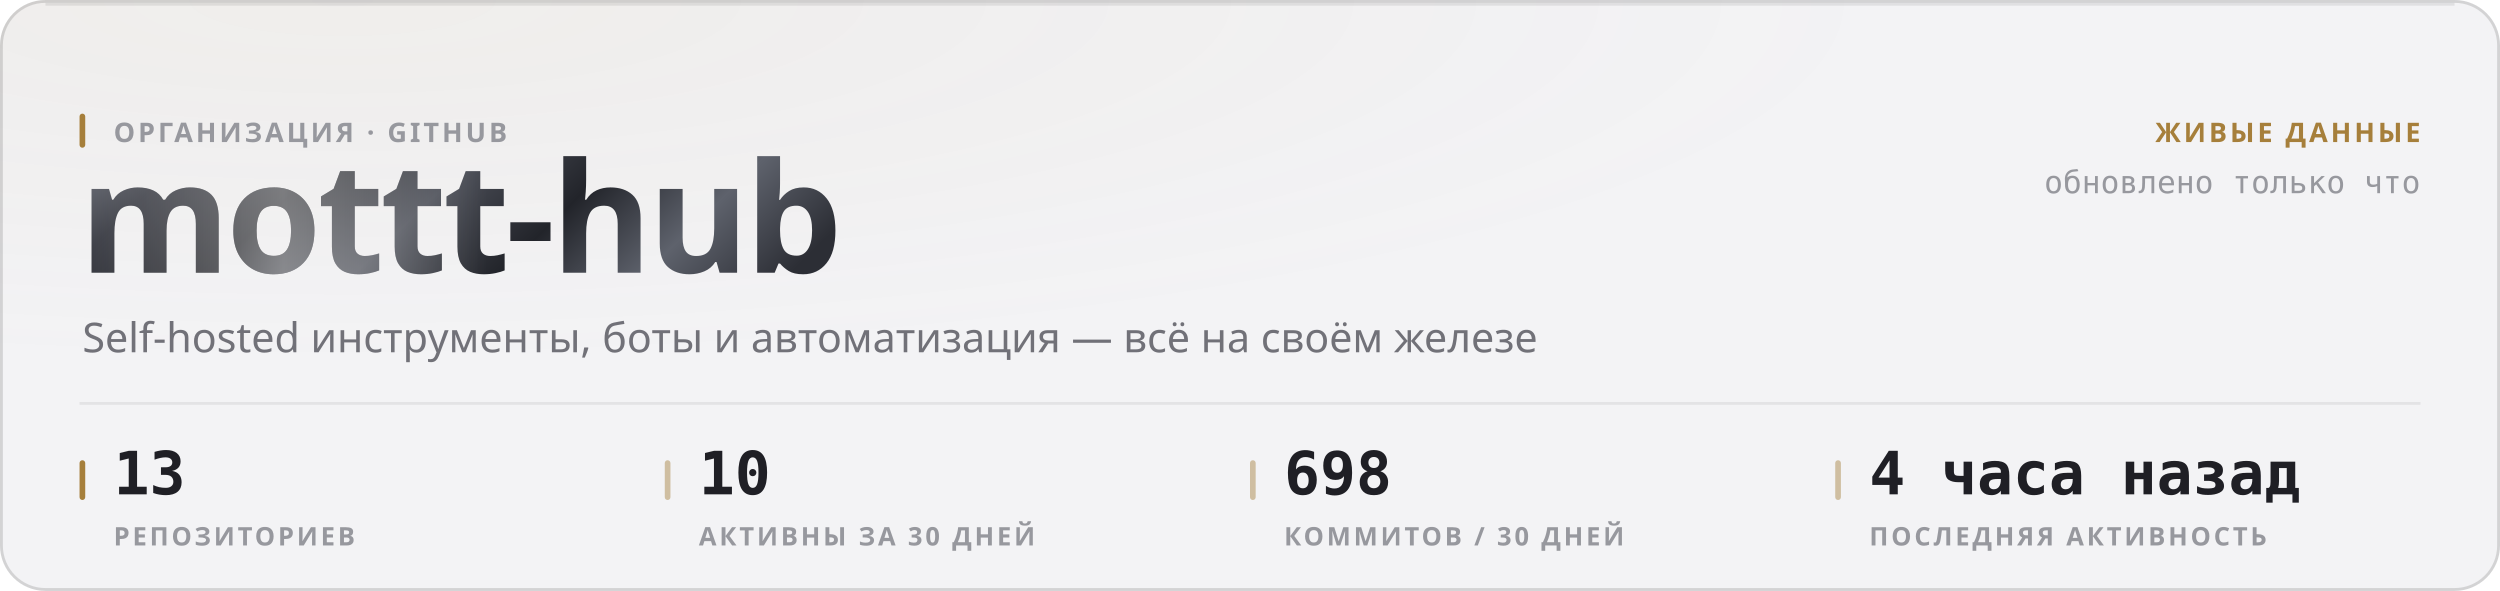
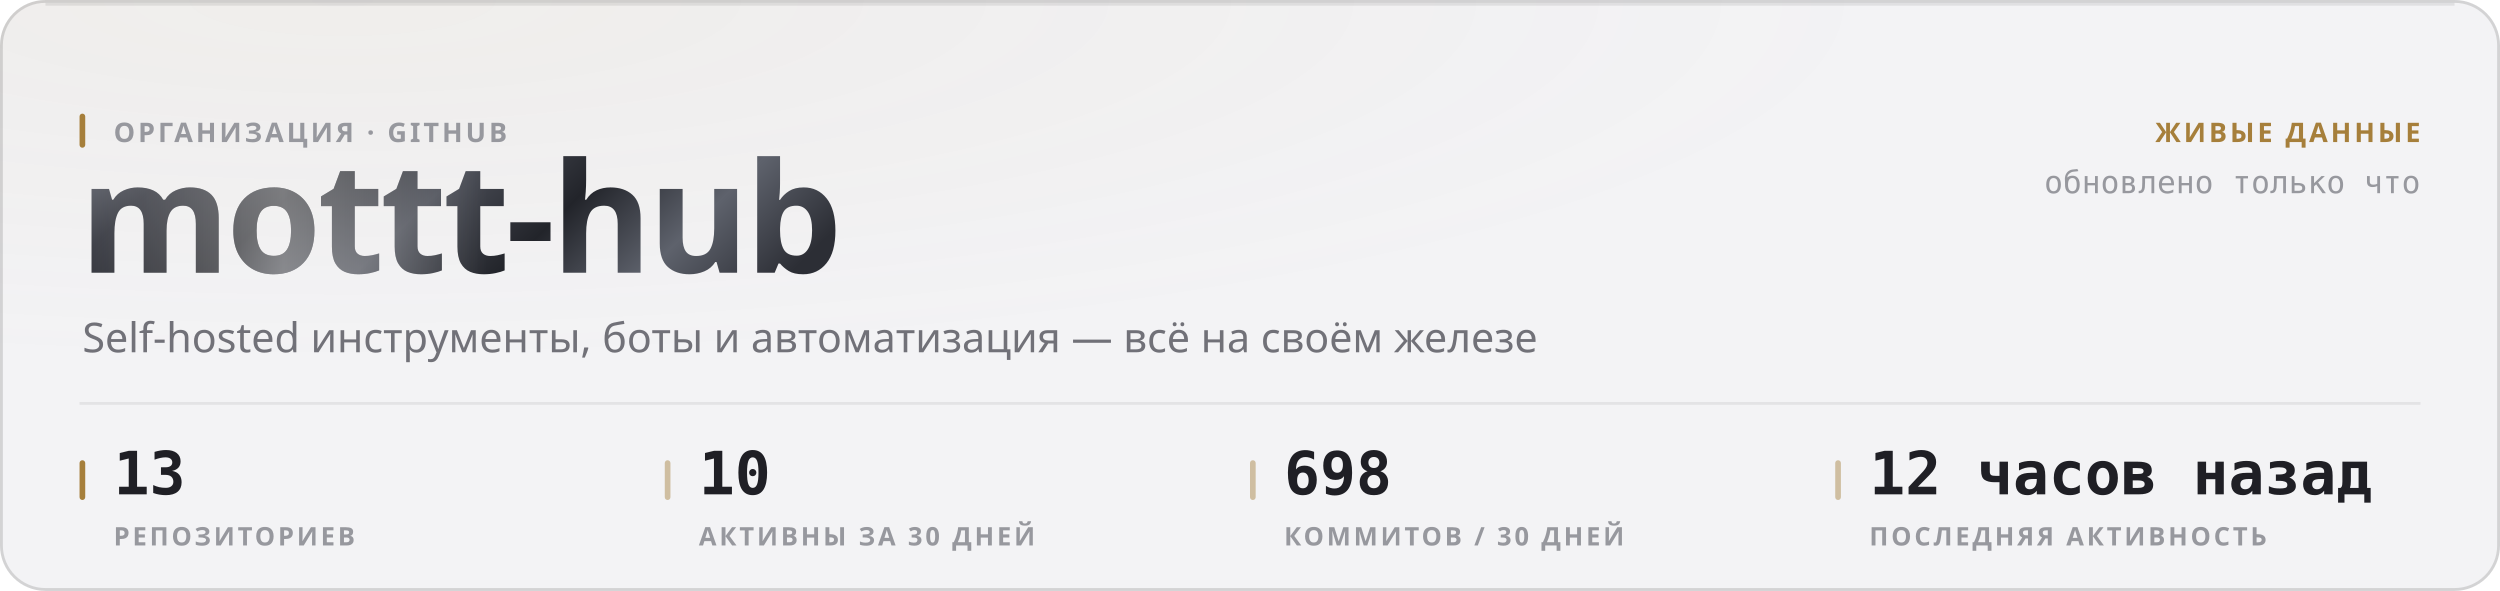
<svg xmlns="http://www.w3.org/2000/svg" width="880" height="208" viewBox="0 0 880 208" role="img">
  <style>
  text { font-family: -apple-system, BlinkMacSystemFont, 'Segoe UI', 'Noto Sans', Helvetica, Arial, sans-serif; }
  .mono { font-family: ui-monospace, 'SF Mono', 'Cascadia Mono', 'DejaVu Sans Mono', Menlo, Consolas, monospace; font-variant-numeric: tabular-nums; }
  .caps { letter-spacing: .1em; text-transform: uppercase; }

  @keyframes sheen  { from { transform: translateX(-120%); } to { transform: translateX(260%); } }
  @keyframes rise   { from { opacity: 0; transform: translateY(6px); } to { opacity: 1; transform: none; } }
  @keyframes slide  { from { opacity: 0; transform: translateX(-8px); } to { opacity: 1; transform: none; } }
  @keyframes grow   { from { transform: scaleY(0); } to { transform: scaleY(1); } }
  @keyframes widen  { from { transform: scaleX(0); } to { transform: scaleX(1); } }
  @keyframes draw   { from { stroke-dashoffset: 200; } to { stroke-dashoffset: 0; } }

  .sheen { animation: sheen 5.5s cubic-bezier(.45,0,.2,1) infinite; }
  .rise  { animation: rise .5s cubic-bezier(.16,1,.3,1) both; }
  .slide { animation: slide .42s cubic-bezier(.16,1,.3,1) both; }
  .bar   { transform-box: fill-box; transform-origin: 50% 100%;
           animation: grow .62s cubic-bezier(.16,1,.3,1) both; }
  .fill  { transform-box: fill-box; transform-origin: 0% 50%;
           animation: widen .8s cubic-bezier(.16,1,.3,1) both; }
  /* The hidden start state lives in the keyframes, never in the static rule.
     A renderer that ignores CSS animations then falls back to the FINISHED
     state — a drawn line, visible text — instead of an empty panel. */
  .spark { stroke-dasharray: 200;
           animation: draw 1.1s cubic-bezier(.16,1,.3,1) both; }

  @media (prefers-reduced-motion: reduce) {
    .sheen { animation: none; opacity: 0; }
    .rise, .slide, .bar, .fill, .spark { animation: none; opacity: 1; transform: none;
                                         stroke-dashoffset: 0; }
  }</style>
  <defs>
    <filter id="grain1" x="0" y="0" width="100%" height="100%">
      <feTurbulence type="fractalNoise" baseFrequency="0.82" numOctaves="3" stitchTiles="stitch" />
      <feColorMatrix type="saturate" values="0" />
    </filter>
    <radialGradient id="wash2" cx="14%" cy="0%" r="62%">
      <stop offset="0%" stop-color="#a67f3b" stop-opacity="0.05" />
      <stop offset="100%" stop-color="#a67f3b" stop-opacity="0" />
    </radialGradient>
    <linearGradient id="metal3" x1="0" y1="0" x2="1" y2="0.25">
      <stop offset="0%" stop-color="#8d919b" />
      <stop offset="16.667%" stop-color="#3a3c44" />
      <stop offset="33.333%" stop-color="#1b1c21" />
      <stop offset="50%" stop-color="#4a4d56" />
      <stop offset="66.667%" stop-color="#22242a" />
      <stop offset="83.333%" stop-color="#5e626c" />
      <stop offset="100%" stop-color="#2c2e35" />
    </linearGradient>
    <linearGradient id="sheengrad5" x1="0" y1="0" x2="1" y2="0">
      <stop offset="0%" stop-color="#ffffff" stop-opacity="0" />
      <stop offset="50%" stop-color="#ffffff" stop-opacity="0.42" />
      <stop offset="100%" stop-color="#ffffff" stop-opacity="0" />
    </linearGradient>
    <clipPath id="wordclip4">
      <text x="28" y="96" font-size="54" font-weight="800" letter-spacing="-0.025em" font-family="-apple-system, BlinkMacSystemFont, 'Segoe UI', Helvetica, Arial, sans-serif">mottt-hub</text>
    </clipPath>
  </defs>
  <rect width="880" height="208" rx="16" fill="#f3f3f5" />
  <rect width="880" height="208" rx="16" fill="url(#wash2)" />
  <rect width="880" height="208" rx="16" filter="url(#grain1)" opacity="0.035" style="mix-blend-mode:overlay" />
  <rect x=".5" y=".5" width="879" height="207" rx="15.5" fill="none" stroke="rgba(10,10,12,0.14)" />
  <path d="M16 1.5 H864" stroke="rgba(10,10,12,0.08)" stroke-width="1" fill="none" />
  <g clip-path="url(#wordclip4)">
    <rect x="28" y="42" width="287.116" height="70.2" fill="url(#metal3)" />
    <rect class="sheen" x="28" y="42" width="143.558" height="70.2" fill="url(#sheengrad5)" />
  </g>
  <rect x="28" y="40" width="2" height="12" rx="1" fill="#a67f3b" />
  <text x="40" y="50" font-size="9.5" font-weight="600" fill="#97989e" letter-spacing="0.11em">ОРГАНИЗАЦИЯ · GITHUB</text>
  <text x="29" y="124" font-size="14.5" font-weight="400" fill="#717178">Self-hosted инструменты, боты и автоматизация — всё на своём железе</text>
  <text x="852" y="50" font-size="9.5" font-weight="600" fill="#a67f3b" text-anchor="end" letter-spacing="0.11em">ЖИВЫЕ ДАННЫЕ</text>
  <text x="852" y="68" font-size="11" font-weight="400" fill="#97989e" text-anchor="end" class="mono">обновлено только что</text>
  <path d="M28 142 H852" stroke="rgba(10,10,12,0.07)" stroke-width="1" />
  <rect x="28" y="162" width="2" height="14" rx="1" fill="#a67f3b" />
  <text x="40" y="174" font-size="21" font-weight="700" fill="#1f1f25" class="mono rise" opacity="1">13</text>
  <text x="40" y="192" font-size="9" font-weight="600" fill="#97989e" letter-spacing="0.11em">РЕПОЗИТОРИЕВ</text>
  <rect x="234" y="162" width="2" height="14" rx="1" fill="rgba(166,127,59,0.45)" />
  <text x="246" y="174" font-size="21" font-weight="700" fill="#1f1f25" class="mono rise" opacity="1">10</text>
  <text x="246" y="192" font-size="9" font-weight="600" fill="#97989e" letter-spacing="0.11em">АКТИВНЫ ЗА 30 ДНЕЙ</text>
  <rect x="440" y="162" width="2" height="14" rx="1" fill="rgba(166,127,59,0.45)" />
  <text x="452" y="174" font-size="21" font-weight="700" fill="#1f1f25" class="mono rise" opacity="1">698</text>
  <text x="452" y="192" font-size="9" font-weight="600" fill="#97989e" letter-spacing="0.11em">КОММИТОВ / 30 ДНЕЙ</text>
  <rect x="646" y="162" width="2" height="14" rx="1" fill="rgba(166,127,59,0.45)" />
-   <text x="658" y="174" font-size="21" font-weight="700" fill="#1f1f25" class="mono rise" opacity="1">4 часа назад</text>
+   <text x="658" y="174" font-size="21" font-weight="700" fill="#1f1f25" class="mono rise" opacity="1">12 часов назад</text>
  <text x="658" y="192" font-size="9" font-weight="600" fill="#97989e" letter-spacing="0.11em">ПОСЛЕДНЯЯ АКТИВНОСТЬ</text>
</svg>
